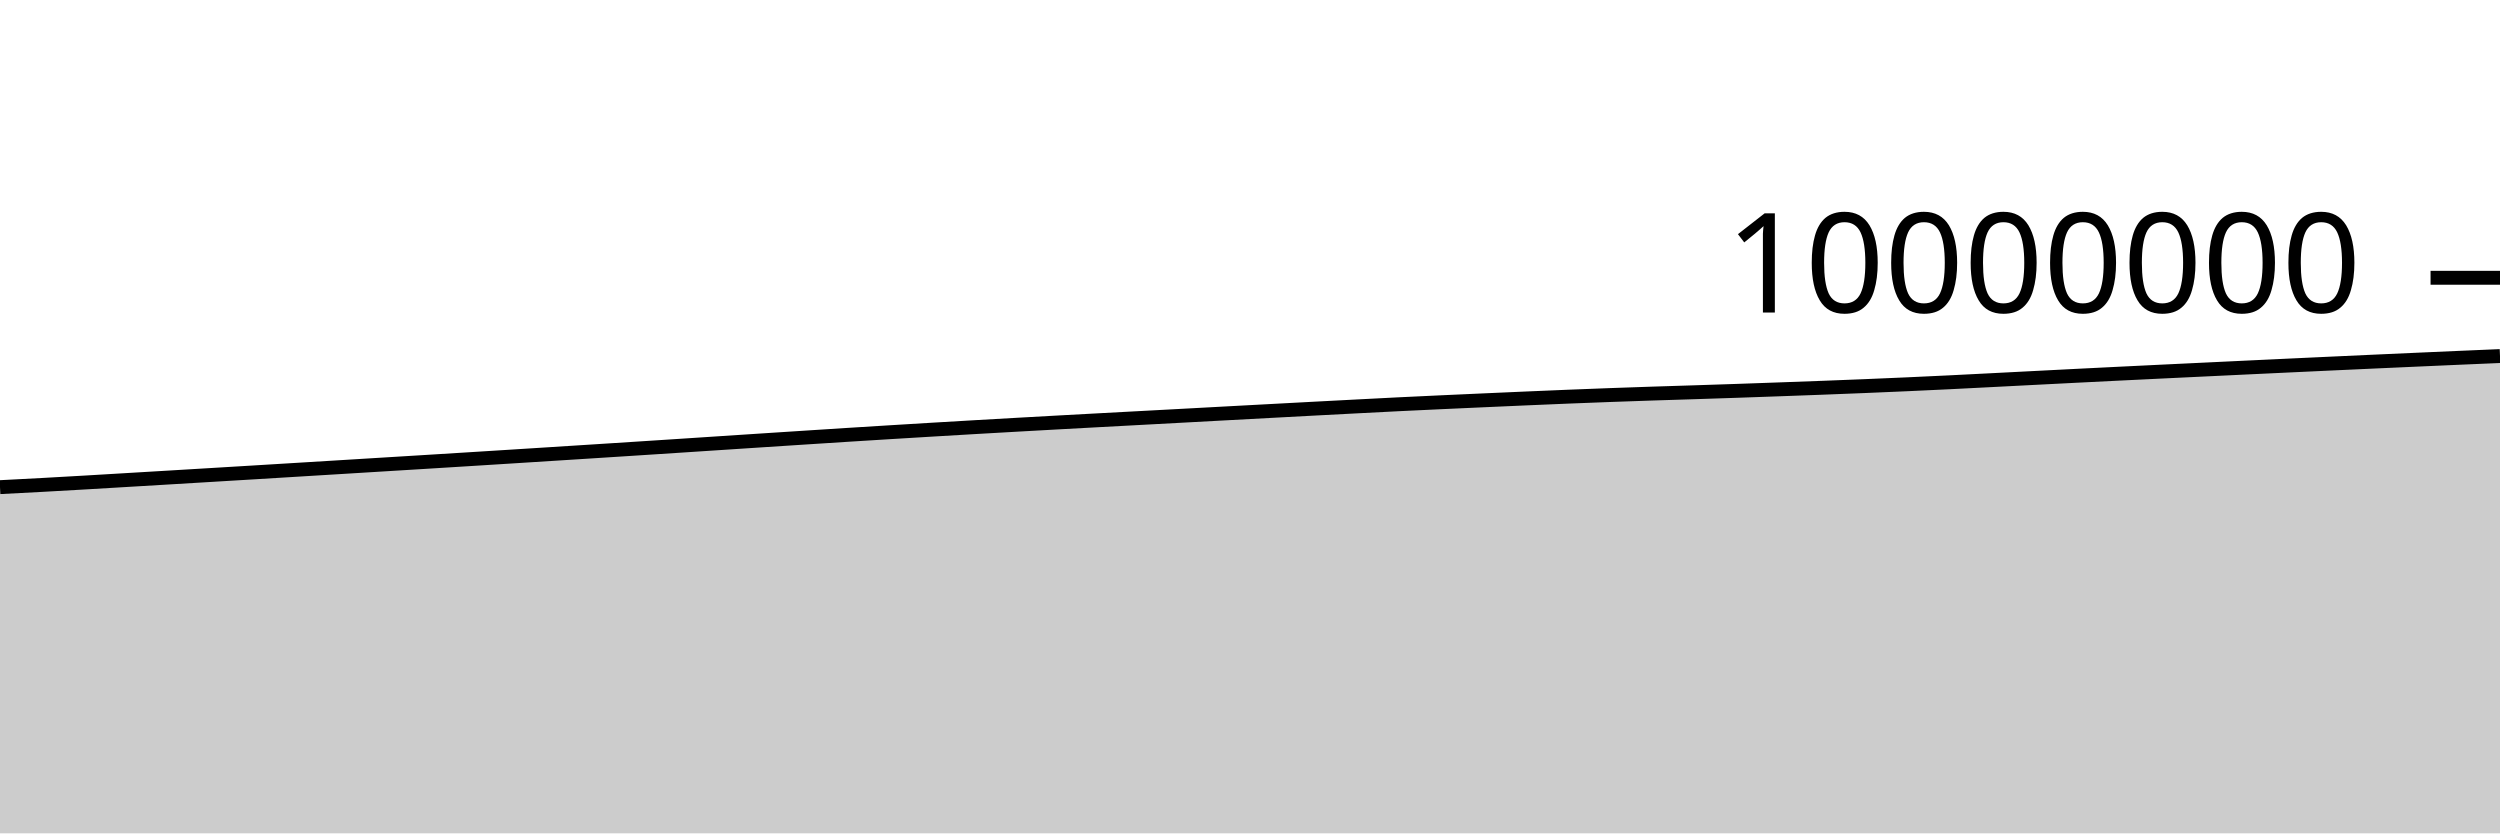
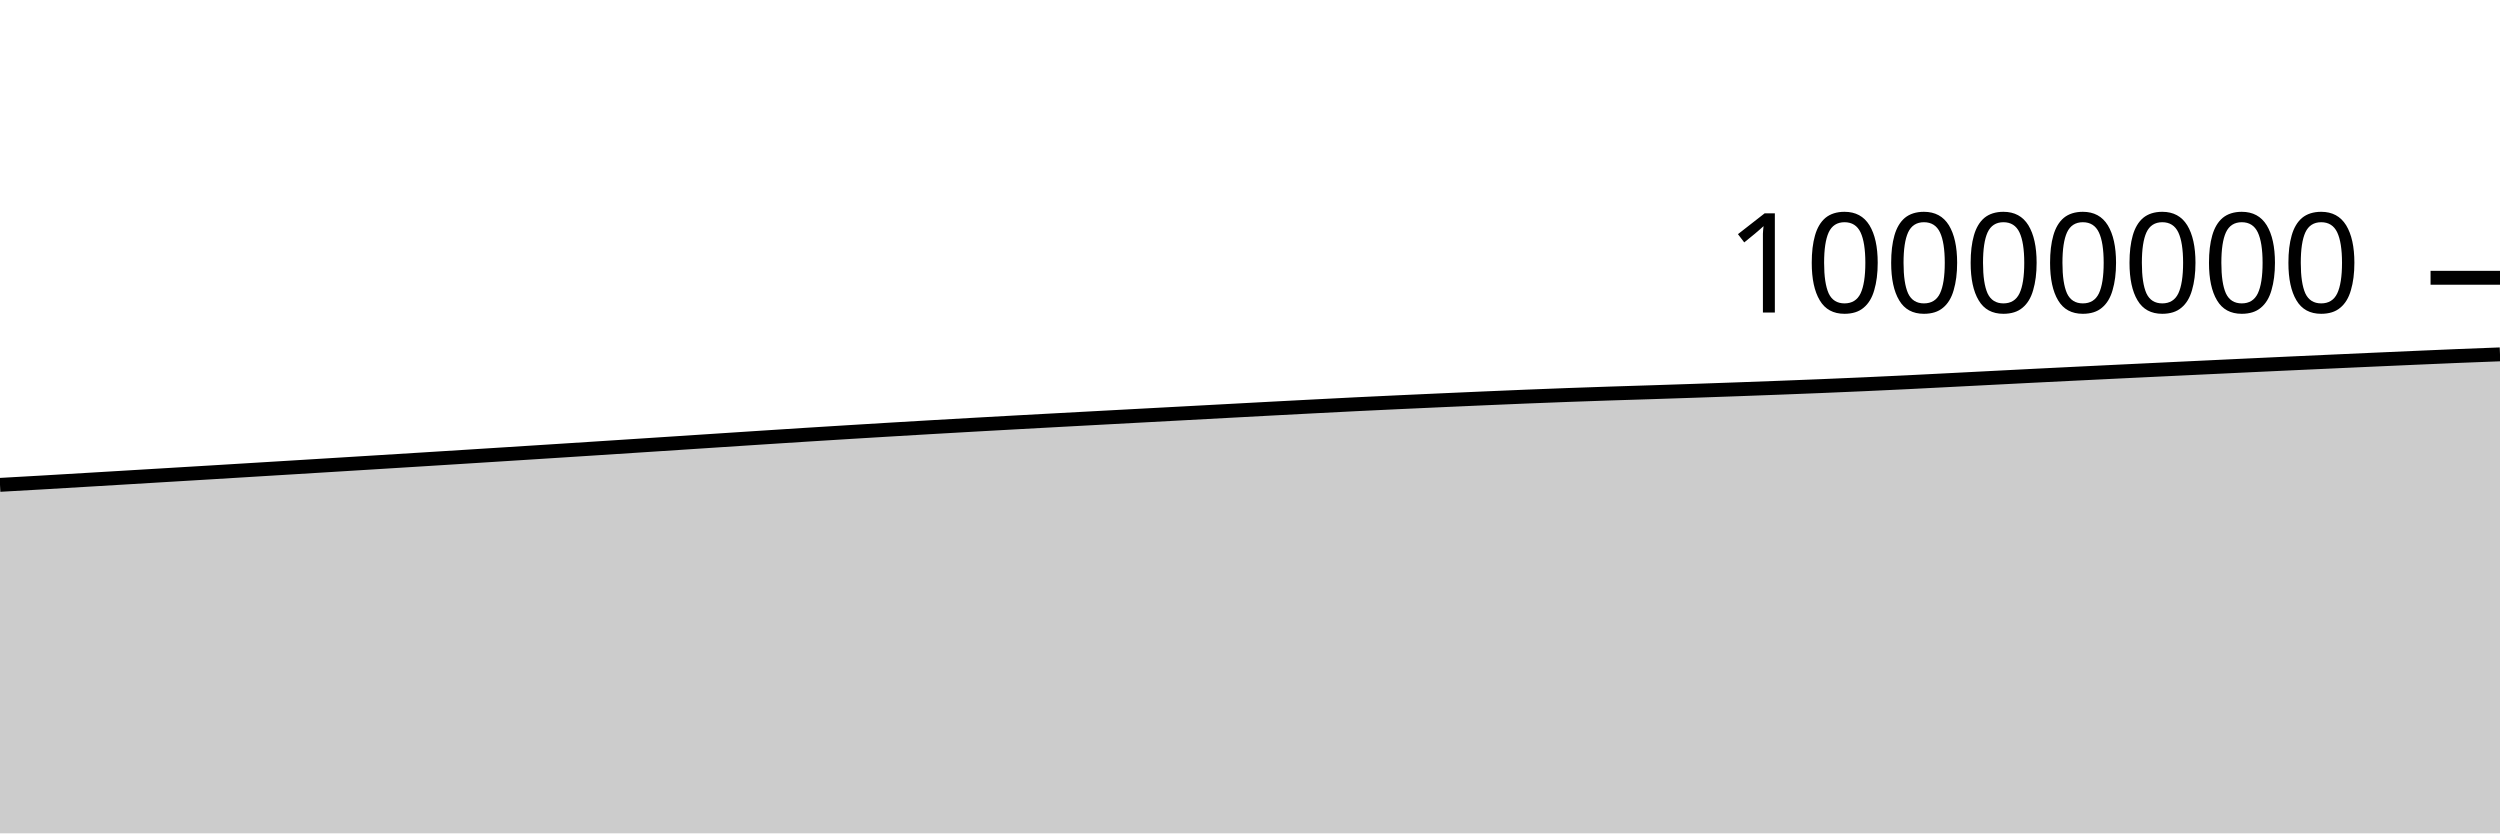
<svg xmlns="http://www.w3.org/2000/svg" viewBox="0 0 180 60">
  <g transform="translate(0,20)">
-     <path class="area" fill="rgba(0, 0, 0, 0.2)" d="M0,15.074C1.017,15.022,2.034,14.969,3.051,14.914C4.068,14.858,5.085,14.8,6.102,14.741C7.119,14.682,8.136,14.62,9.153,14.56C10.169,14.499,11.186,14.439,12.203,14.378C13.22,14.317,14.237,14.256,15.254,14.195C16.271,14.134,17.288,14.073,18.305,14.011C19.322,13.95,20.339,13.887,21.356,13.825C22.373,13.763,23.39,13.701,24.407,13.639C25.424,13.577,26.441,13.515,27.458,13.452C28.475,13.39,29.492,13.328,30.508,13.265C31.525,13.202,32.542,13.139,33.559,13.076C34.576,13.012,35.593,12.949,36.61,12.885C37.627,12.821,38.644,12.756,39.661,12.692C40.678,12.627,41.695,12.563,42.712,12.498C43.729,12.433,44.746,12.368,45.763,12.302C46.78,12.236,47.797,12.17,48.814,12.104C49.831,12.038,50.847,11.971,51.864,11.904C52.881,11.838,53.898,11.771,54.915,11.704C55.932,11.638,56.949,11.571,57.966,11.506C58.983,11.44,60,11.374,61.017,11.31C62.034,11.246,63.051,11.182,64.068,11.12C65.085,11.057,66.102,10.996,67.119,10.935C68.136,10.874,69.153,10.814,70.169,10.755C71.186,10.696,72.203,10.638,73.22,10.581C74.237,10.523,75.254,10.467,76.271,10.411C77.288,10.355,78.305,10.3,79.322,10.245C80.339,10.19,81.356,10.136,82.373,10.081C83.39,10.026,84.407,9.971,85.424,9.917C86.441,9.862,87.458,9.807,88.475,9.752C89.492,9.698,90.508,9.643,91.525,9.588C92.542,9.534,93.559,9.479,94.576,9.425C95.593,9.371,96.61,9.318,97.627,9.265C98.644,9.212,99.661,9.159,100.678,9.108C101.695,9.058,102.712,9.011,103.729,8.963C104.746,8.916,105.763,8.871,106.78,8.825C107.797,8.779,108.814,8.734,109.831,8.69C110.847,8.646,111.864,8.602,112.881,8.561C113.898,8.519,114.915,8.48,115.932,8.443C116.949,8.405,117.966,8.37,118.983,8.337C120,8.303,121.017,8.274,122.034,8.241C123.051,8.208,124.068,8.175,125.085,8.14C126.102,8.105,127.119,8.069,128.136,8.032C129.153,7.996,130.169,7.958,131.186,7.92C132.203,7.881,133.22,7.842,134.237,7.8C135.254,7.758,136.271,7.715,137.288,7.669C138.305,7.623,139.322,7.576,140.339,7.526C141.356,7.476,142.373,7.423,143.39,7.371C144.407,7.319,145.424,7.266,146.441,7.214C147.458,7.162,148.475,7.109,149.492,7.058C150.508,7.007,151.525,6.956,152.542,6.906C153.559,6.856,154.576,6.807,155.593,6.757C156.61,6.708,157.627,6.659,158.644,6.611C159.661,6.562,160.678,6.514,161.695,6.465C162.712,6.417,163.729,6.369,164.746,6.321C165.763,6.273,166.78,6.226,167.797,6.179C168.814,6.132,169.831,6.086,170.847,6.039C171.864,5.993,172.881,5.947,173.898,5.902C174.915,5.857,175.932,5.811,176.949,5.767C177.966,5.723,178.983,5.679,180,5.636L180,40C178.983,40,177.966,40,176.949,40C175.932,40,174.915,40,173.898,40C172.881,40,171.864,40,170.847,40C169.831,40,168.814,40,167.797,40C166.78,40,165.763,40,164.746,40C163.729,40,162.712,40,161.695,40C160.678,40,159.661,40,158.644,40C157.627,40,156.61,40,155.593,40C154.576,40,153.559,40,152.542,40C151.525,40,150.508,40,149.492,40C148.475,40,147.458,40,146.441,40C145.424,40,144.407,40,143.39,40C142.373,40,141.356,40,140.339,40C139.322,40,138.305,40,137.288,40C136.271,40,135.254,40,134.237,40C133.22,40,132.203,40,131.186,40C130.169,40,129.153,40,128.136,40C127.119,40,126.102,40,125.085,40C124.068,40,123.051,40,122.034,40C121.017,40,120,40,118.983,40C117.966,40,116.949,40,115.932,40C114.915,40,113.898,40,112.881,40C111.864,40,110.847,40,109.831,40C108.814,40,107.797,40,106.78,40C105.763,40,104.746,40,103.729,40C102.712,40,101.695,40,100.678,40C99.661,40,98.644,40,97.627,40C96.61,40,95.593,40,94.576,40C93.559,40,92.542,40,91.525,40C90.508,40,89.492,40,88.475,40C87.458,40,86.441,40,85.424,40C84.407,40,83.39,40,82.373,40C81.356,40,80.339,40,79.322,40C78.305,40,77.288,40,76.271,40C75.254,40,74.237,40,73.22,40C72.203,40,71.186,40,70.169,40C69.153,40,68.136,40,67.119,40C66.102,40,65.085,40,64.068,40C63.051,40,62.034,40,61.017,40C60,40,58.983,40,57.966,40C56.949,40,55.932,40,54.915,40C53.898,40,52.881,40,51.864,40C50.847,40,49.831,40,48.814,40C47.797,40,46.78,40,45.763,40C44.746,40,43.729,40,42.712,40C41.695,40,40.678,40,39.661,40C38.644,40,37.627,40,36.61,40C35.593,40,34.576,40,33.559,40C32.542,40,31.525,40,30.508,40C29.492,40,28.475,40,27.458,40C26.441,40,25.424,40,24.407,40C23.39,40,22.373,40,21.356,40C20.339,40,19.322,40,18.305,40C17.288,40,16.271,40,15.254,40C14.237,40,13.22,40,12.203,40C11.186,40,10.169,40,9.153,40C8.136,40,7.119,40,6.102,40C5.085,40,4.068,40,3.051,40C2.034,40,1.017,40,0,40Z" />
-     <path class="line" stroke="black" fill="none" d="M0,15.074C1.017,15.022,2.034,14.969,3.051,14.914C4.068,14.858,5.085,14.8,6.102,14.741C7.119,14.682,8.136,14.62,9.153,14.56C10.169,14.499,11.186,14.439,12.203,14.378C13.22,14.317,14.237,14.256,15.254,14.195C16.271,14.134,17.288,14.073,18.305,14.011C19.322,13.95,20.339,13.887,21.356,13.825C22.373,13.763,23.39,13.701,24.407,13.639C25.424,13.577,26.441,13.515,27.458,13.452C28.475,13.39,29.492,13.328,30.508,13.265C31.525,13.202,32.542,13.139,33.559,13.076C34.576,13.012,35.593,12.949,36.61,12.885C37.627,12.821,38.644,12.756,39.661,12.692C40.678,12.627,41.695,12.563,42.712,12.498C43.729,12.433,44.746,12.368,45.763,12.302C46.78,12.236,47.797,12.17,48.814,12.104C49.831,12.038,50.847,11.971,51.864,11.904C52.881,11.838,53.898,11.771,54.915,11.704C55.932,11.638,56.949,11.571,57.966,11.506C58.983,11.44,60,11.374,61.017,11.31C62.034,11.246,63.051,11.182,64.068,11.12C65.085,11.057,66.102,10.996,67.119,10.935C68.136,10.874,69.153,10.814,70.169,10.755C71.186,10.696,72.203,10.638,73.22,10.581C74.237,10.523,75.254,10.467,76.271,10.411C77.288,10.355,78.305,10.3,79.322,10.245C80.339,10.19,81.356,10.136,82.373,10.081C83.39,10.026,84.407,9.971,85.424,9.917C86.441,9.862,87.458,9.807,88.475,9.752C89.492,9.698,90.508,9.643,91.525,9.588C92.542,9.534,93.559,9.479,94.576,9.425C95.593,9.371,96.61,9.318,97.627,9.265C98.644,9.212,99.661,9.159,100.678,9.108C101.695,9.058,102.712,9.011,103.729,8.963C104.746,8.916,105.763,8.871,106.78,8.825C107.797,8.779,108.814,8.734,109.831,8.69C110.847,8.646,111.864,8.602,112.881,8.561C113.898,8.519,114.915,8.48,115.932,8.443C116.949,8.405,117.966,8.37,118.983,8.337C120,8.303,121.017,8.274,122.034,8.241C123.051,8.208,124.068,8.175,125.085,8.14C126.102,8.105,127.119,8.069,128.136,8.032C129.153,7.996,130.169,7.958,131.186,7.92C132.203,7.881,133.22,7.842,134.237,7.8C135.254,7.758,136.271,7.715,137.288,7.669C138.305,7.623,139.322,7.576,140.339,7.526C141.356,7.476,142.373,7.423,143.39,7.371C144.407,7.319,145.424,7.266,146.441,7.214C147.458,7.162,148.475,7.109,149.492,7.058C150.508,7.007,151.525,6.956,152.542,6.906C153.559,6.856,154.576,6.807,155.593,6.757C156.61,6.708,157.627,6.659,158.644,6.611C159.661,6.562,160.678,6.514,161.695,6.465C162.712,6.417,163.729,6.369,164.746,6.321C165.763,6.273,166.78,6.226,167.797,6.179C168.814,6.132,169.831,6.086,170.847,6.039C171.864,5.993,172.881,5.947,173.898,5.902C174.915,5.857,175.932,5.811,176.949,5.767C177.966,5.723,178.983,5.679,180,5.636" />
+     <path class="area" fill="rgba(0, 0, 0, 0.2)" d="M0,14.91C1.017,14.853,2.034,14.796,3.051,14.737C4.068,14.678,5.085,14.617,6.102,14.556C7.119,14.496,8.136,14.435,9.153,14.374C10.169,14.313,11.186,14.253,12.203,14.191C13.22,14.13,14.237,14.069,15.254,14.008C16.271,13.946,17.288,13.884,18.305,13.822C19.322,13.76,20.339,13.698,21.356,13.636C22.373,13.573,23.39,13.511,24.407,13.449C25.424,13.386,26.441,13.324,27.458,13.261C28.475,13.198,29.492,13.135,30.508,13.072C31.525,13.009,32.542,12.945,33.559,12.881C34.576,12.817,35.593,12.753,36.61,12.688C37.627,12.624,38.644,12.559,39.661,12.494C40.678,12.429,41.695,12.364,42.712,12.298C43.729,12.233,44.746,12.167,45.763,12.1C46.78,12.034,47.797,11.967,48.814,11.901C49.831,11.834,50.847,11.767,51.864,11.701C52.881,11.634,53.898,11.568,54.915,11.502C55.932,11.436,56.949,11.37,57.966,11.306C58.983,11.242,60,11.179,61.017,11.116C62.034,11.054,63.051,10.992,64.068,10.931C65.085,10.87,66.102,10.81,67.119,10.751C68.136,10.692,69.153,10.634,70.169,10.577C71.186,10.52,72.203,10.463,73.22,10.407C74.237,10.351,75.254,10.297,76.271,10.241C77.288,10.186,78.305,10.132,79.322,10.077C80.339,10.022,81.356,9.968,82.373,9.913C83.39,9.858,84.407,9.803,85.424,9.749C86.441,9.694,87.458,9.639,88.475,9.585C89.492,9.53,90.508,9.475,91.525,9.421C92.542,9.367,93.559,9.314,94.576,9.261C95.593,9.208,96.61,9.155,97.627,9.105C98.644,9.054,99.661,9.007,100.678,8.96C101.695,8.912,102.712,8.867,103.729,8.821C104.746,8.776,105.763,8.73,106.78,8.686C107.797,8.642,108.814,8.598,109.831,8.557C110.847,8.516,111.864,8.476,112.881,8.439C113.898,8.402,114.915,8.367,115.932,8.333C116.949,8.3,117.966,8.27,118.983,8.237C120,8.205,121.017,8.171,122.034,8.136C123.051,8.101,124.068,8.065,125.085,8.029C126.102,7.992,127.119,7.955,128.136,7.916C129.153,7.877,130.169,7.838,131.186,7.796C132.203,7.754,133.22,7.711,134.237,7.665C135.254,7.62,136.271,7.572,137.288,7.522C138.305,7.473,139.322,7.419,140.339,7.367C141.356,7.315,142.373,7.262,143.39,7.21C144.407,7.158,145.424,7.106,146.441,7.054C147.458,7.003,148.475,6.953,149.492,6.903C150.508,6.852,151.525,6.803,152.542,6.754C153.559,6.704,154.576,6.656,155.593,6.607C156.61,6.558,157.627,6.51,158.644,6.462C159.661,6.413,160.678,6.365,161.695,6.317C162.712,6.27,163.729,6.222,164.746,6.175C165.763,6.128,166.78,6.082,167.797,6.036C168.814,5.99,169.831,5.944,170.847,5.898C171.864,5.853,172.881,5.808,173.898,5.763C174.915,5.719,175.932,5.674,176.949,5.632C177.966,5.591,178.983,5.553,180,5.514L180,40C178.983,40,177.966,40,176.949,40C175.932,40,174.915,40,173.898,40C172.881,40,171.864,40,170.847,40C169.831,40,168.814,40,167.797,40C166.78,40,165.763,40,164.746,40C163.729,40,162.712,40,161.695,40C160.678,40,159.661,40,158.644,40C157.627,40,156.61,40,155.593,40C154.576,40,153.559,40,152.542,40C151.525,40,150.508,40,149.492,40C148.475,40,147.458,40,146.441,40C145.424,40,144.407,40,143.39,40C142.373,40,141.356,40,140.339,40C139.322,40,138.305,40,137.288,40C136.271,40,135.254,40,134.237,40C133.22,40,132.203,40,131.186,40C130.169,40,129.153,40,128.136,40C127.119,40,126.102,40,125.085,40C124.068,40,123.051,40,122.034,40C121.017,40,120,40,118.983,40C117.966,40,116.949,40,115.932,40C114.915,40,113.898,40,112.881,40C111.864,40,110.847,40,109.831,40C108.814,40,107.797,40,106.78,40C105.763,40,104.746,40,103.729,40C102.712,40,101.695,40,100.678,40C99.661,40,98.644,40,97.627,40C96.61,40,95.593,40,94.576,40C93.559,40,92.542,40,91.525,40C90.508,40,89.492,40,88.475,40C87.458,40,86.441,40,85.424,40C84.407,40,83.39,40,82.373,40C81.356,40,80.339,40,79.322,40C78.305,40,77.288,40,76.271,40C75.254,40,74.237,40,73.22,40C72.203,40,71.186,40,70.169,40C69.153,40,68.136,40,67.119,40C66.102,40,65.085,40,64.068,40C63.051,40,62.034,40,61.017,40C60,40,58.983,40,57.966,40C56.949,40,55.932,40,54.915,40C53.898,40,52.881,40,51.864,40C50.847,40,49.831,40,48.814,40C47.797,40,46.78,40,45.763,40C44.746,40,43.729,40,42.712,40C41.695,40,40.678,40,39.661,40C38.644,40,37.627,40,36.61,40C35.593,40,34.576,40,33.559,40C32.542,40,31.525,40,30.508,40C29.492,40,28.475,40,27.458,40C26.441,40,25.424,40,24.407,40C23.39,40,22.373,40,21.356,40C20.339,40,19.322,40,18.305,40C17.288,40,16.271,40,15.254,40C14.237,40,13.22,40,12.203,40C11.186,40,10.169,40,9.153,40C8.136,40,7.119,40,6.102,40C5.085,40,4.068,40,3.051,40C2.034,40,1.017,40,0,40Z" />
+     <path class="line" stroke="black" fill="none" d="M0,14.91C1.017,14.853,2.034,14.796,3.051,14.737C4.068,14.678,5.085,14.617,6.102,14.556C7.119,14.496,8.136,14.435,9.153,14.374C10.169,14.313,11.186,14.253,12.203,14.191C13.22,14.13,14.237,14.069,15.254,14.008C16.271,13.946,17.288,13.884,18.305,13.822C19.322,13.76,20.339,13.698,21.356,13.636C22.373,13.573,23.39,13.511,24.407,13.449C25.424,13.386,26.441,13.324,27.458,13.261C28.475,13.198,29.492,13.135,30.508,13.072C31.525,13.009,32.542,12.945,33.559,12.881C34.576,12.817,35.593,12.753,36.61,12.688C37.627,12.624,38.644,12.559,39.661,12.494C40.678,12.429,41.695,12.364,42.712,12.298C43.729,12.233,44.746,12.167,45.763,12.1C46.78,12.034,47.797,11.967,48.814,11.901C49.831,11.834,50.847,11.767,51.864,11.701C52.881,11.634,53.898,11.568,54.915,11.502C55.932,11.436,56.949,11.37,57.966,11.306C58.983,11.242,60,11.179,61.017,11.116C62.034,11.054,63.051,10.992,64.068,10.931C65.085,10.87,66.102,10.81,67.119,10.751C68.136,10.692,69.153,10.634,70.169,10.577C71.186,10.52,72.203,10.463,73.22,10.407C74.237,10.351,75.254,10.297,76.271,10.241C77.288,10.186,78.305,10.132,79.322,10.077C80.339,10.022,81.356,9.968,82.373,9.913C83.39,9.858,84.407,9.803,85.424,9.749C86.441,9.694,87.458,9.639,88.475,9.585C89.492,9.53,90.508,9.475,91.525,9.421C92.542,9.367,93.559,9.314,94.576,9.261C95.593,9.208,96.61,9.155,97.627,9.105C98.644,9.054,99.661,9.007,100.678,8.96C101.695,8.912,102.712,8.867,103.729,8.821C104.746,8.776,105.763,8.73,106.78,8.686C107.797,8.642,108.814,8.598,109.831,8.557C110.847,8.516,111.864,8.476,112.881,8.439C113.898,8.402,114.915,8.367,115.932,8.333C116.949,8.3,117.966,8.27,118.983,8.237C120,8.205,121.017,8.171,122.034,8.136C123.051,8.101,124.068,8.065,125.085,8.029C126.102,7.992,127.119,7.955,128.136,7.916C129.153,7.877,130.169,7.838,131.186,7.796C132.203,7.754,133.22,7.711,134.237,7.665C135.254,7.62,136.271,7.572,137.288,7.522C138.305,7.473,139.322,7.419,140.339,7.367C141.356,7.315,142.373,7.262,143.39,7.21C144.407,7.158,145.424,7.106,146.441,7.054C147.458,7.003,148.475,6.953,149.492,6.903C150.508,6.852,151.525,6.803,152.542,6.754C153.559,6.704,154.576,6.656,155.593,6.607C156.61,6.558,157.627,6.51,158.644,6.462C159.661,6.413,160.678,6.365,161.695,6.317C162.712,6.27,163.729,6.222,164.746,6.175C165.763,6.128,166.78,6.082,167.797,6.036C168.814,5.99,169.831,5.944,170.847,5.898C171.864,5.853,172.881,5.808,173.898,5.763C174.915,5.719,175.932,5.674,176.949,5.632C177.966,5.591,178.983,5.553,180,5.514" />
    <path class="axis-ceiling" stroke-width="1" stroke="black" fill="none" d="M175,0L180,0" />
    <text class="axis-ceiling-label" font-family="sans-serif" text-anchor="end" font-size="10px" x="170" y="2.5">10000000</text>
  </g>
</svg>
